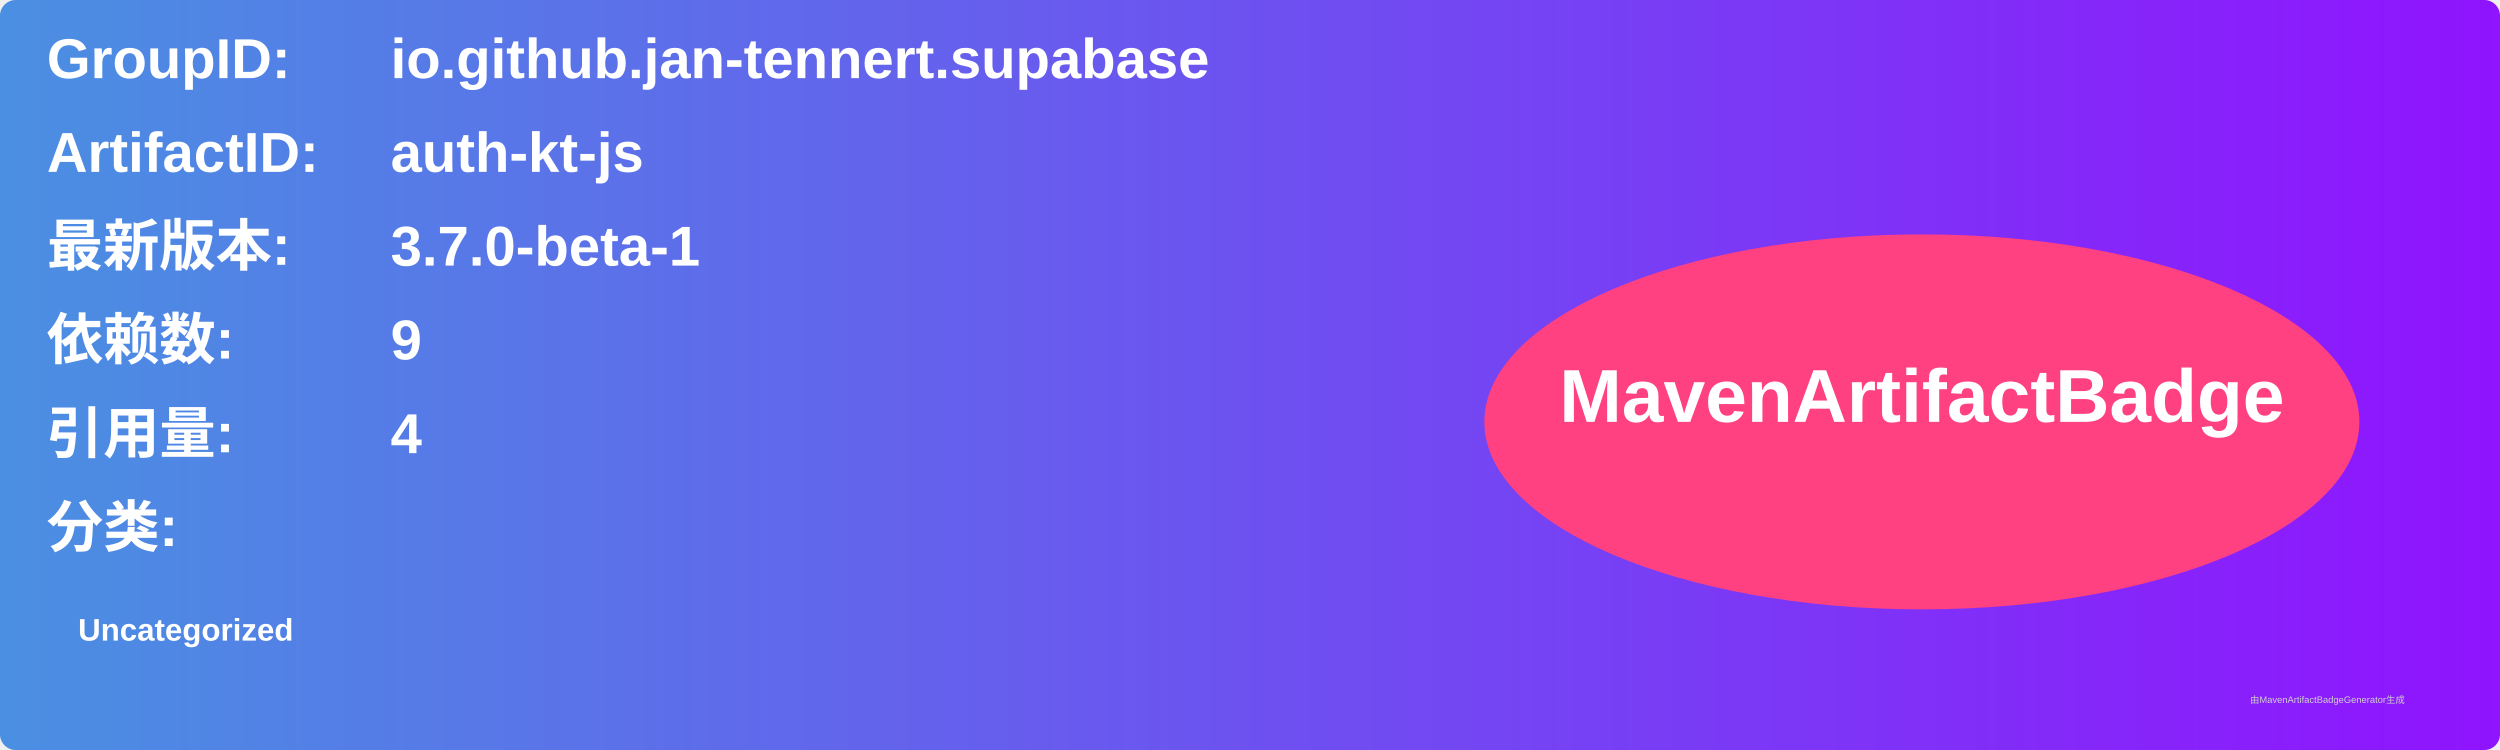
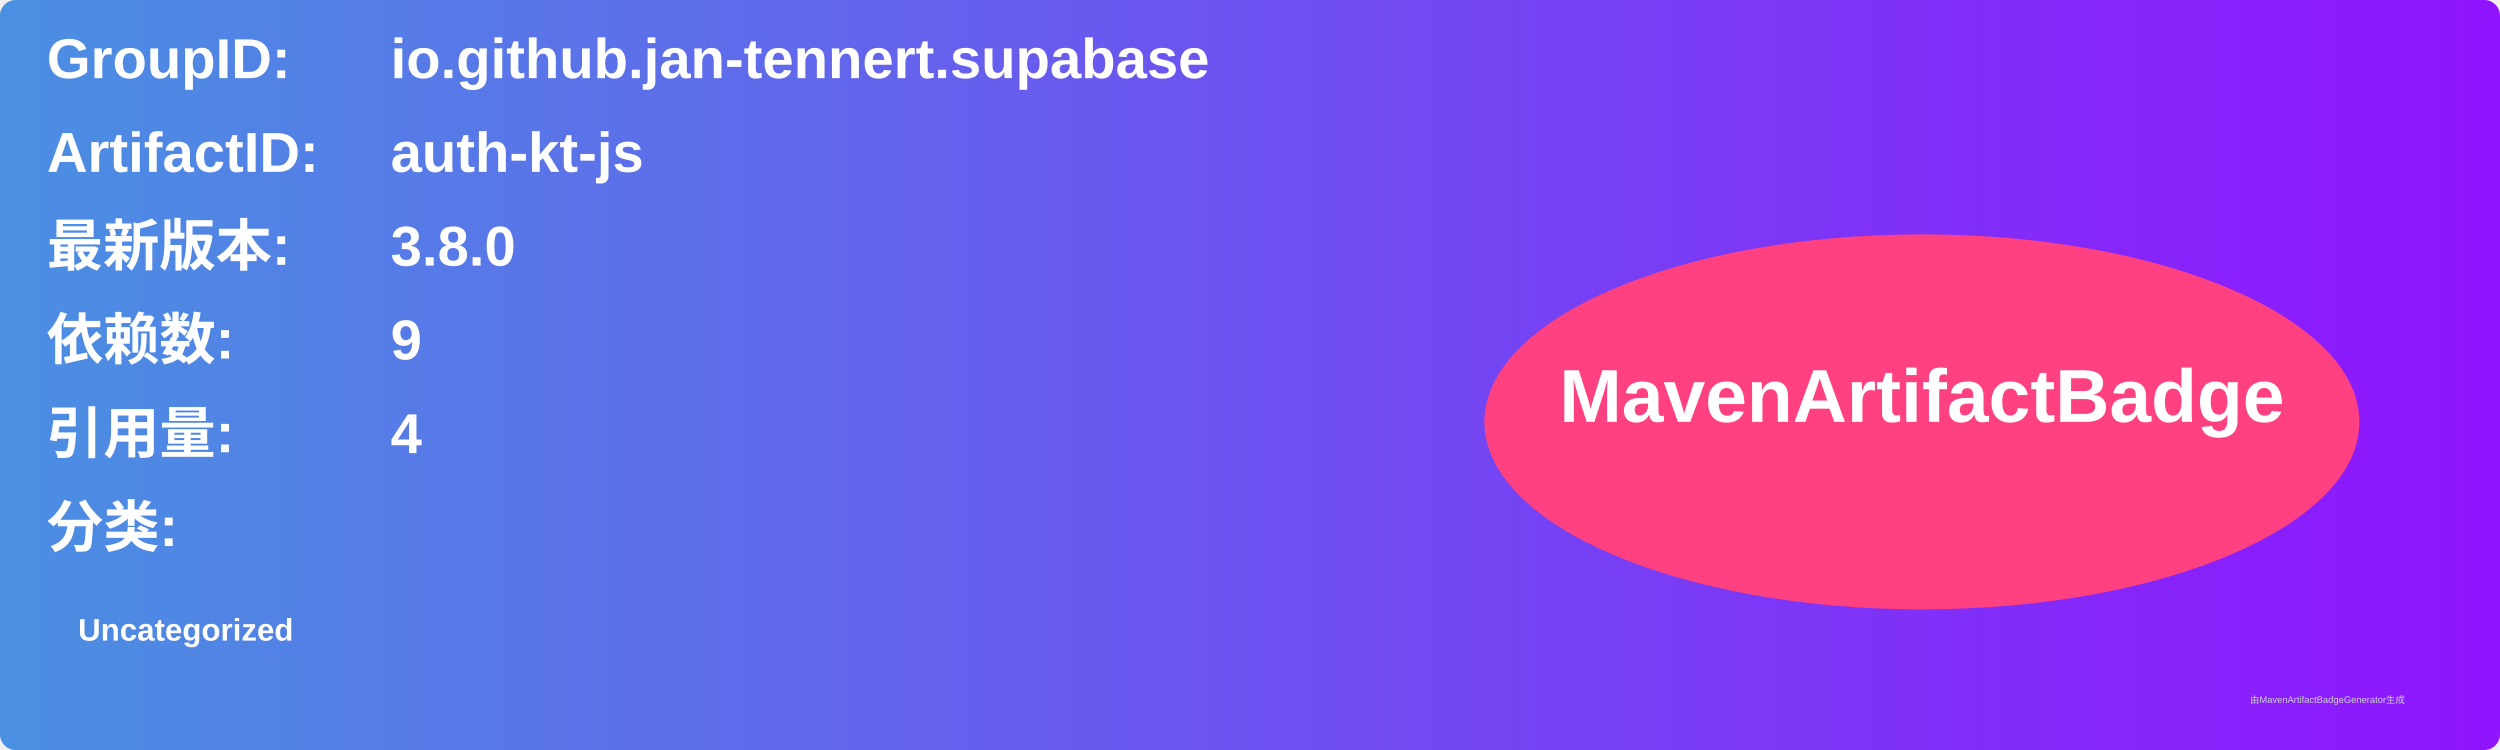
<svg xmlns="http://www.w3.org/2000/svg" width="800" height="240" viewBox="0 0 800 240">
  <linearGradient id="grad" x1="0%" y1="0%" x2="100%" y2="0%">
    <stop offset="0%" stop-color="#4a90e2" />
    <stop offset="100%" stop-color="#9013fe" />
  </linearGradient>
  <rect width="100%" height="100%" rx="5" ry="5" fill="url(#grad)" />
  <g transform="translate(15, 15)">
    <text x="0" y="10" font-family="Arial" font-size="18" fill="white" font-weight="bold" width="260">GroupID:</text>
    <text x="110" y="10" font-family="Arial" font-size="18" fill="white" font-weight="bold" width="460">io.github.jan-tennert.supabase</text>
    <text x="0" y="40" font-family="Arial" font-size="18" fill="white" font-weight="bold" width="260">ArtifactID:</text>
    <text x="110" y="40" font-family="Arial" font-size="18" fill="white" font-weight="bold" width="460">auth-kt-js</text>
    <text x="0" y="70" font-family="Arial" font-size="18" fill="white" font-weight="bold">最新版本:</text>
    <text x="110" y="70" font-family="Arial" font-size="18" fill="white" font-weight="bold">
-       <tspan font-weight="bold">3.7.0-beta-1</tspan>
+       <tspan font-weight="bold">3.8.0</tspan>
    </text>
    <text x="0" y="100" font-family="Arial" font-size="18" fill="white" font-weight="bold">依赖数: </text>
    <text x="110" y="100" font-family="Arial" font-size="18" fill="white">
      <tspan font-weight="bold">9</tspan>
    </text>
    <text x="0" y="130" font-family="Arial" font-size="18" fill="white" font-weight="bold">引用量: </text>
    <text x="110" y="130" font-family="Arial" font-size="18" fill="white">
      <tspan font-weight="bold">4</tspan>
    </text>
    <text x="0" y="160" font-family="Arial" font-size="18" fill="white" font-weight="bold">分类:</text>
    <text x="10" y="190" font-family="Arial" font-size="10" fill="white">
      <tspan font-weight="bold">Uncategorized</tspan>
    </text>
    <ellipse cx="600" cy="120" rx="140" ry="60" fill="#ff4081" />
    <text x="600" y="120" text-anchor="middle" font-family="Arial" font-size="24" fill="white" font-weight="bold">MavenArtifactBadge</text>
  </g>
  <text x="720" y="225" font-family="Arial" font-size="3" fill="#d0d0d0">由MavenArtifactBadgeGenerator生成</text>
</svg>
